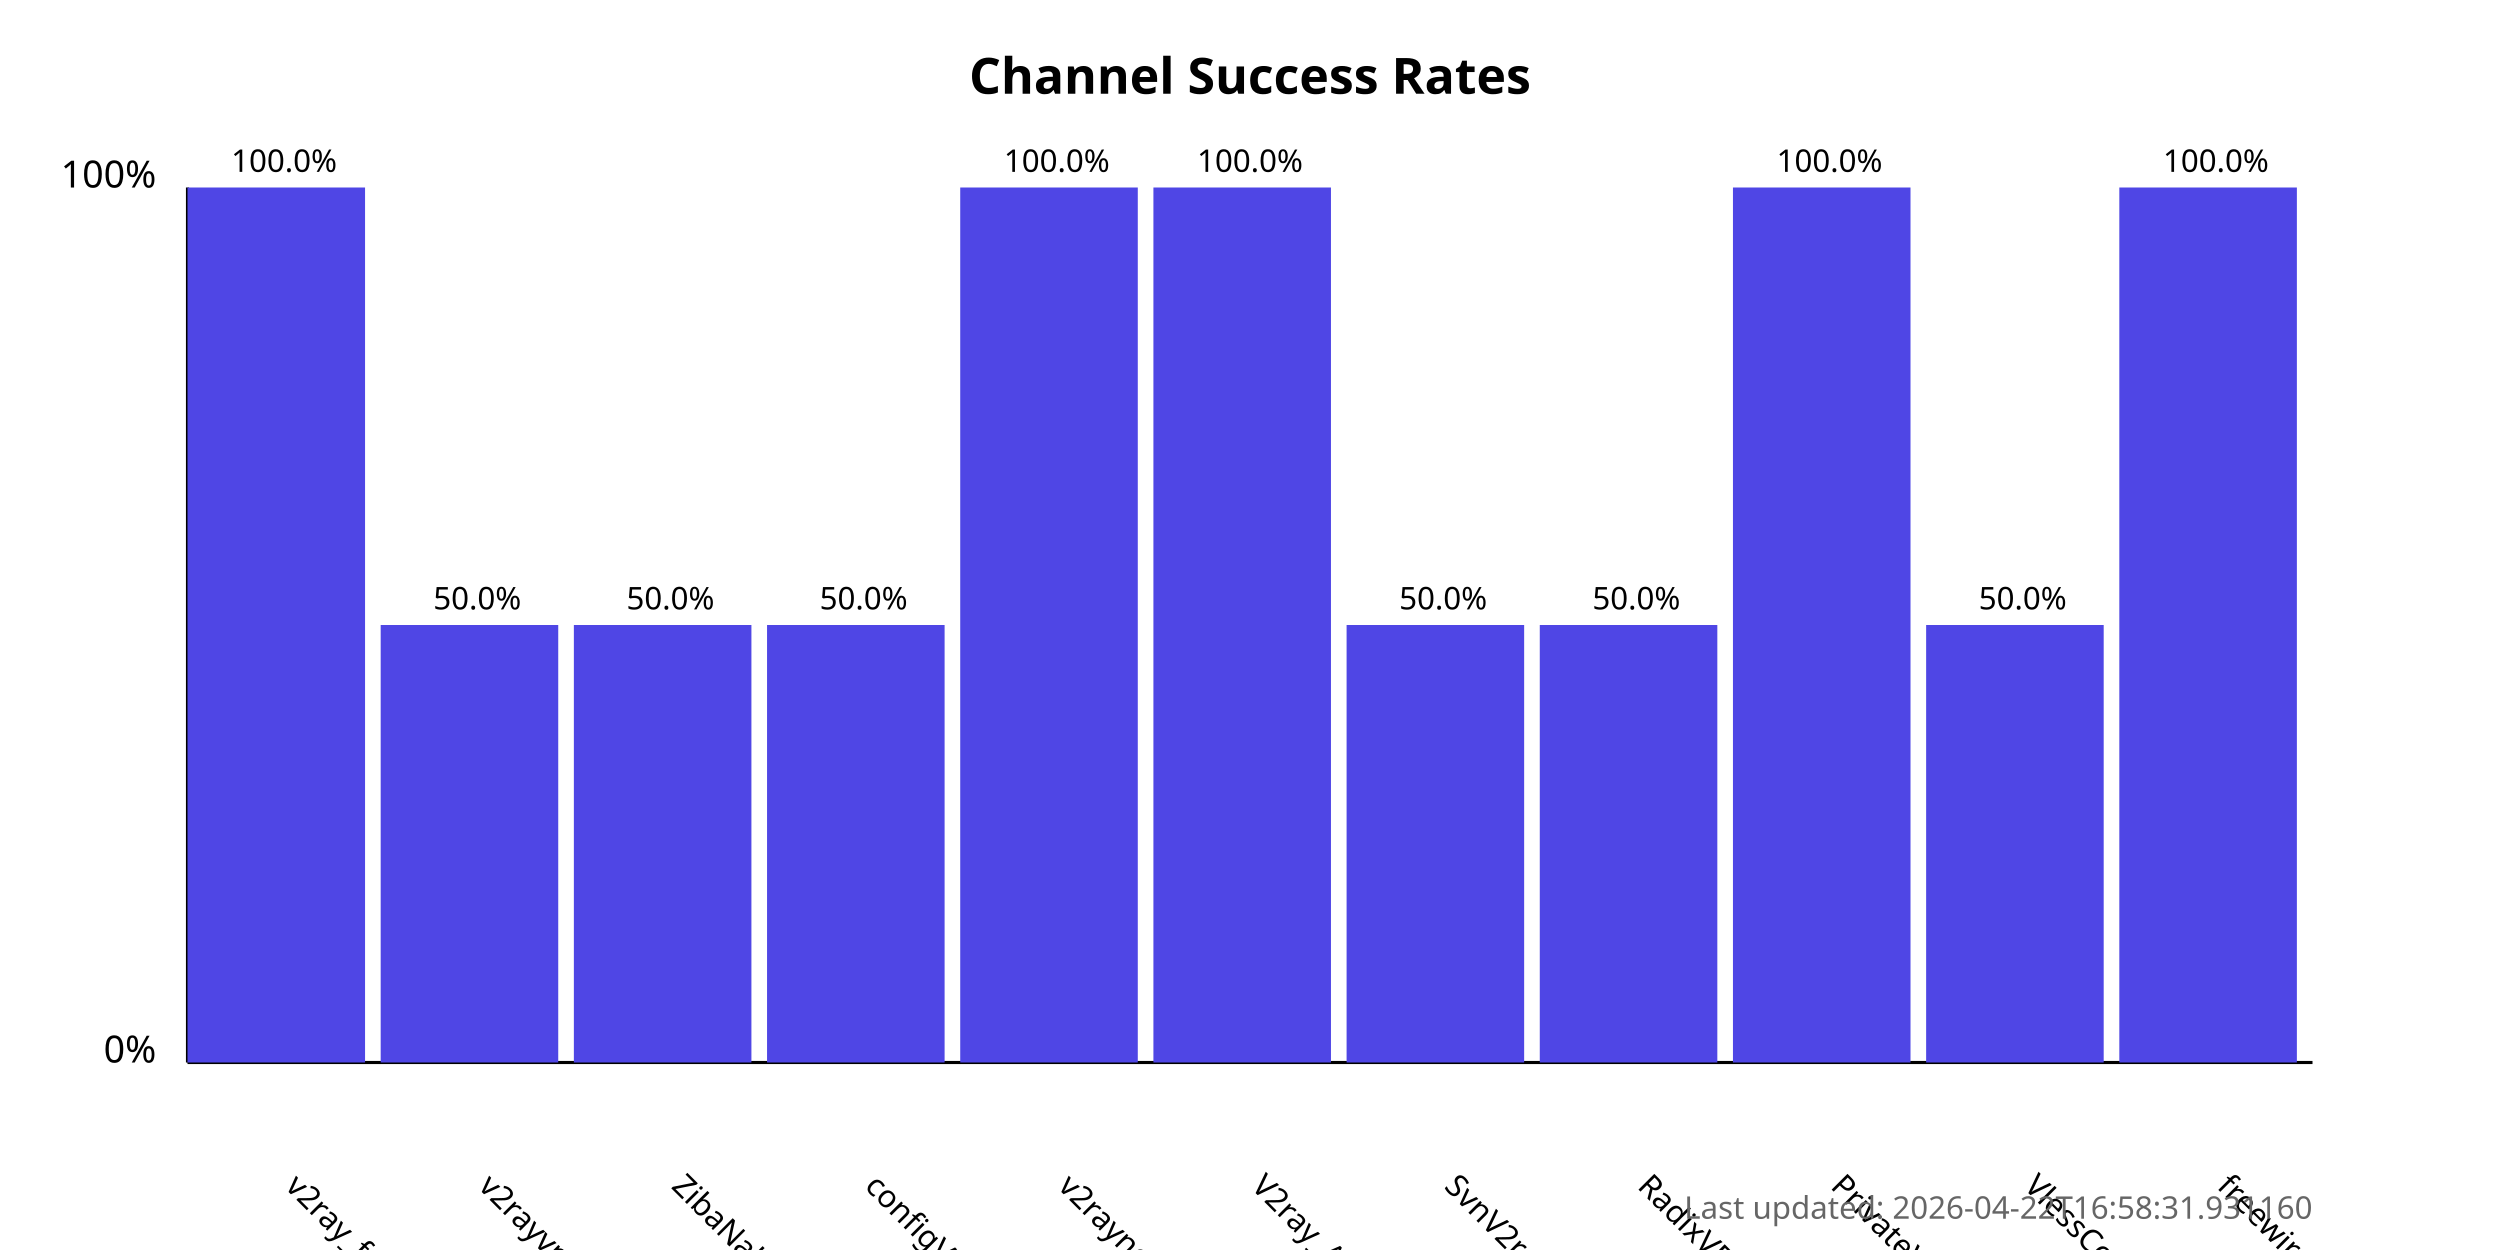
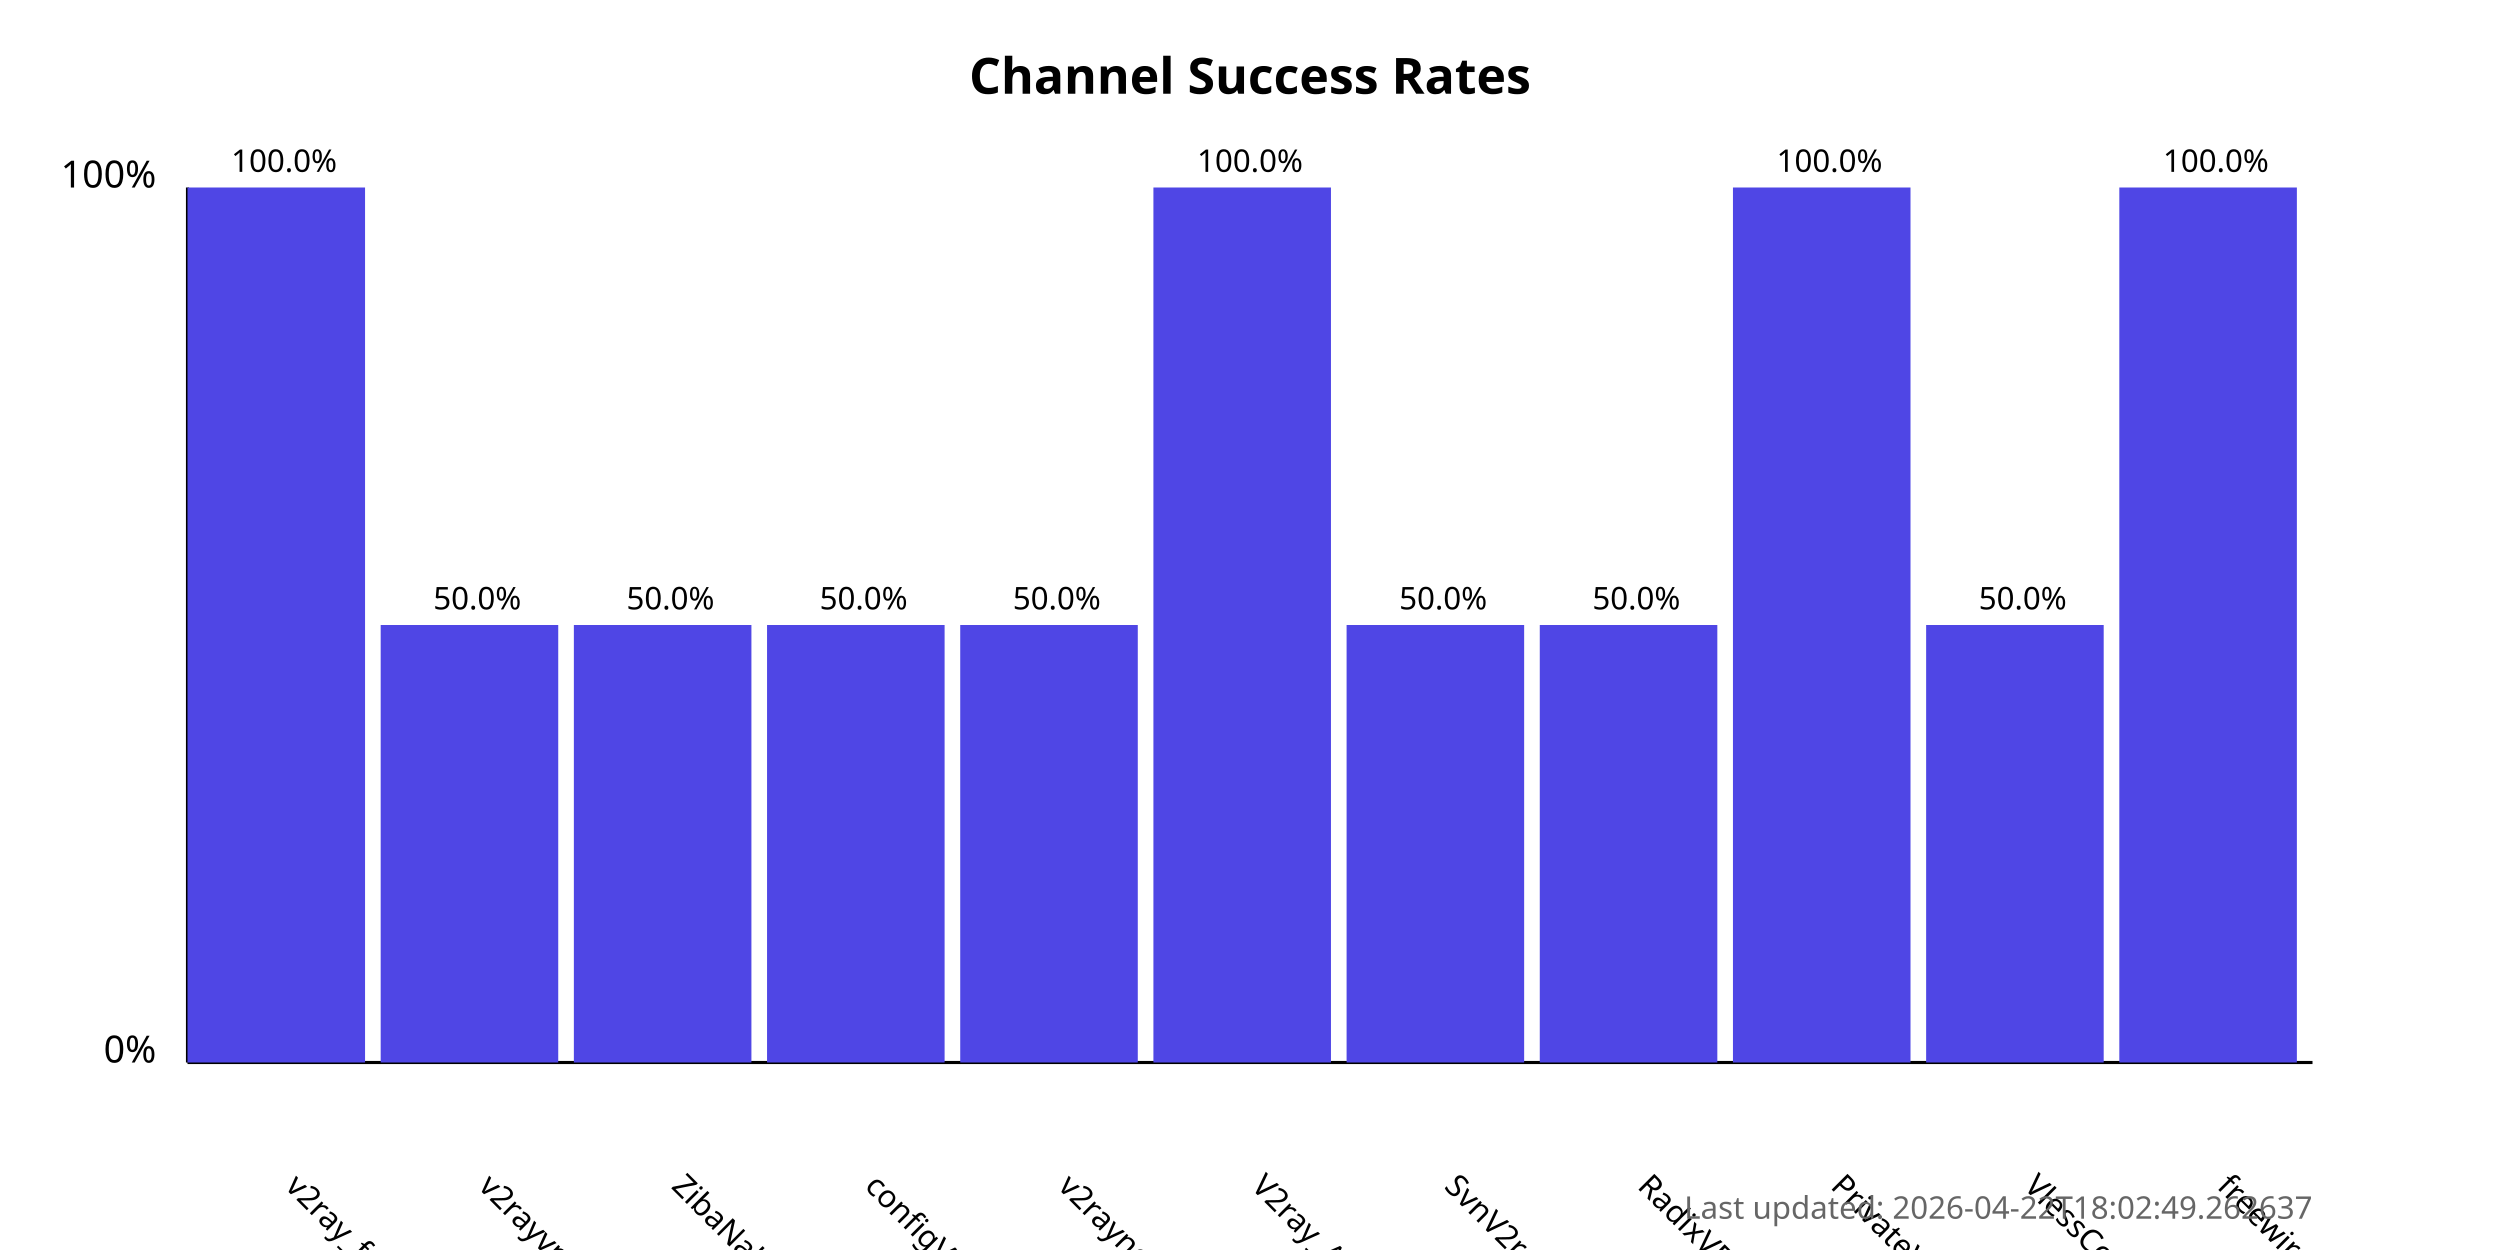
<svg xmlns="http://www.w3.org/2000/svg" width="800" height="400">
  <style>
            .chart-title { font: bold 16px sans-serif; }
            .axis-label { font: 12px sans-serif; }
            .tick-label { font: 10px sans-serif; }
            .bar { fill: #4f46e5; }
            .bar:hover { fill: #6366f1; }
            .timestamp { font: 10px sans-serif; fill: #666; }
        </style>
  <text x="400.0" y="30" text-anchor="middle" class="chart-title">
            Channel Success Rates
        </text>
  <line x1="60" y1="340" x2="60" y2="60" stroke="black" stroke-width="1" />
  <line x1="60" y1="340" x2="740" y2="340" stroke="black" stroke-width="1" />
  <text x="50" y="340" text-anchor="end" class="axis-label">0%</text>
  <text x="50" y="60" text-anchor="end" class="axis-label">100%</text>
  <g>
    <rect x="60" y="60.0" width="56.818" height="280.0" class="bar" />
    <text x="90.909" y="380" transform="rotate(45, 90.90909, 380)" text-anchor="start" class="tick-label">
                v2ray_free_conf
            </text>
    <text x="90.909" y="55.0" text-anchor="middle" class="tick-label">
                100.0%
            </text>
  </g>
  <g>
    <rect x="121.818" y="200.0" width="56.818" height="140.0" class="bar" />
    <text x="152.727" y="380" transform="rotate(45, 152.7273, 380)" text-anchor="start" class="tick-label">
                v2rayvpno
            </text>
    <text x="152.727" y="195.0" text-anchor="middle" class="tick-label">
                50.0%
            </text>
  </g>
  <g>
    <rect x="183.636" y="200.0" width="56.818" height="140.0" class="bar" />
    <text x="214.545" y="380" transform="rotate(45, 214.5455, 380)" text-anchor="start" class="tick-label">
                ZibaNabz
            </text>
    <text x="214.545" y="195.0" text-anchor="middle" class="tick-label">
                50.0%
            </text>
  </g>
  <g>
    <rect x="245.455" y="200.0" width="56.818" height="140.0" class="bar" />
    <text x="276.364" y="380" transform="rotate(45, 276.3636, 380)" text-anchor="start" class="tick-label">
                configV2rayForFree
            </text>
    <text x="276.364" y="195.0" text-anchor="middle" class="tick-label">
                50.0%
            </text>
  </g>
  <g>
-     <rect x="307.273" y="60.0" width="56.818" height="280.0" class="bar" />
+     <rect x="307.273" y="200.0" width="56.818" height="140.0" class="bar" />
    <text x="338.182" y="380" transform="rotate(45, 338.1818, 380)" text-anchor="start" class="tick-label">
                v2rayngvpn
            </text>
-     <text x="338.182" y="55.0" text-anchor="middle" class="tick-label">
-                 100.0%
+     <text x="338.182" y="195.0" text-anchor="middle" class="tick-label">
+                 50.0%
            </text>
  </g>
  <g>
    <rect x="369.091" y="60.0" width="56.818" height="280.0" class="bar" />
    <text x="400.0" y="380" transform="rotate(45, 400.0, 380)" text-anchor="start" class="tick-label">
                V2ray_Alpha
            </text>
    <text x="400.0" y="55.0" text-anchor="middle" class="tick-label">
                100.0%
            </text>
  </g>
  <g>
    <rect x="430.909" y="200.0" width="56.818" height="140.0" class="bar" />
    <text x="461.818" y="380" transform="rotate(45, 461.8182, 380)" text-anchor="start" class="tick-label">
                SvnV2ray
            </text>
    <text x="461.818" y="195.0" text-anchor="middle" class="tick-label">
                50.0%
            </text>
  </g>
  <g>
    <rect x="492.727" y="200.0" width="56.818" height="140.0" class="bar" />
    <text x="523.636" y="380" transform="rotate(45, 523.6364, 380)" text-anchor="start" class="tick-label">
                RadixVPN
            </text>
    <text x="523.636" y="195.0" text-anchor="middle" class="tick-label">
                50.0%
            </text>
  </g>
  <g>
    <rect x="554.545" y="60.0" width="56.818" height="280.0" class="bar" />
    <text x="585.455" y="380" transform="rotate(45, 585.4545, 380)" text-anchor="start" class="tick-label">
                PrivateVPNs
            </text>
    <text x="585.455" y="55.0" text-anchor="middle" class="tick-label">
                100.0%
            </text>
  </g>
  <g>
    <rect x="616.364" y="200.0" width="56.818" height="140.0" class="bar" />
    <text x="647.273" y="380" transform="rotate(45, 647.2727, 380)" text-anchor="start" class="tick-label">
                VlessConfig
            </text>
    <text x="647.273" y="195.0" text-anchor="middle" class="tick-label">
                50.0%
            </text>
  </g>
  <g>
    <rect x="678.182" y="60.0" width="56.818" height="280.0" class="bar" />
    <text x="709.091" y="380" transform="rotate(45, 709.0909, 380)" text-anchor="start" class="tick-label">
                freewireguard
            </text>
    <text x="709.091" y="55.0" text-anchor="middle" class="tick-label">
                100.0%
            </text>
  </g>
  <text x="740" y="390" text-anchor="end" class="timestamp">
-             Last updated: 2026-04-22T16:58:31.931160
+             Last updated: 2026-04-22T18:02:49.262637
        </text>
</svg>
